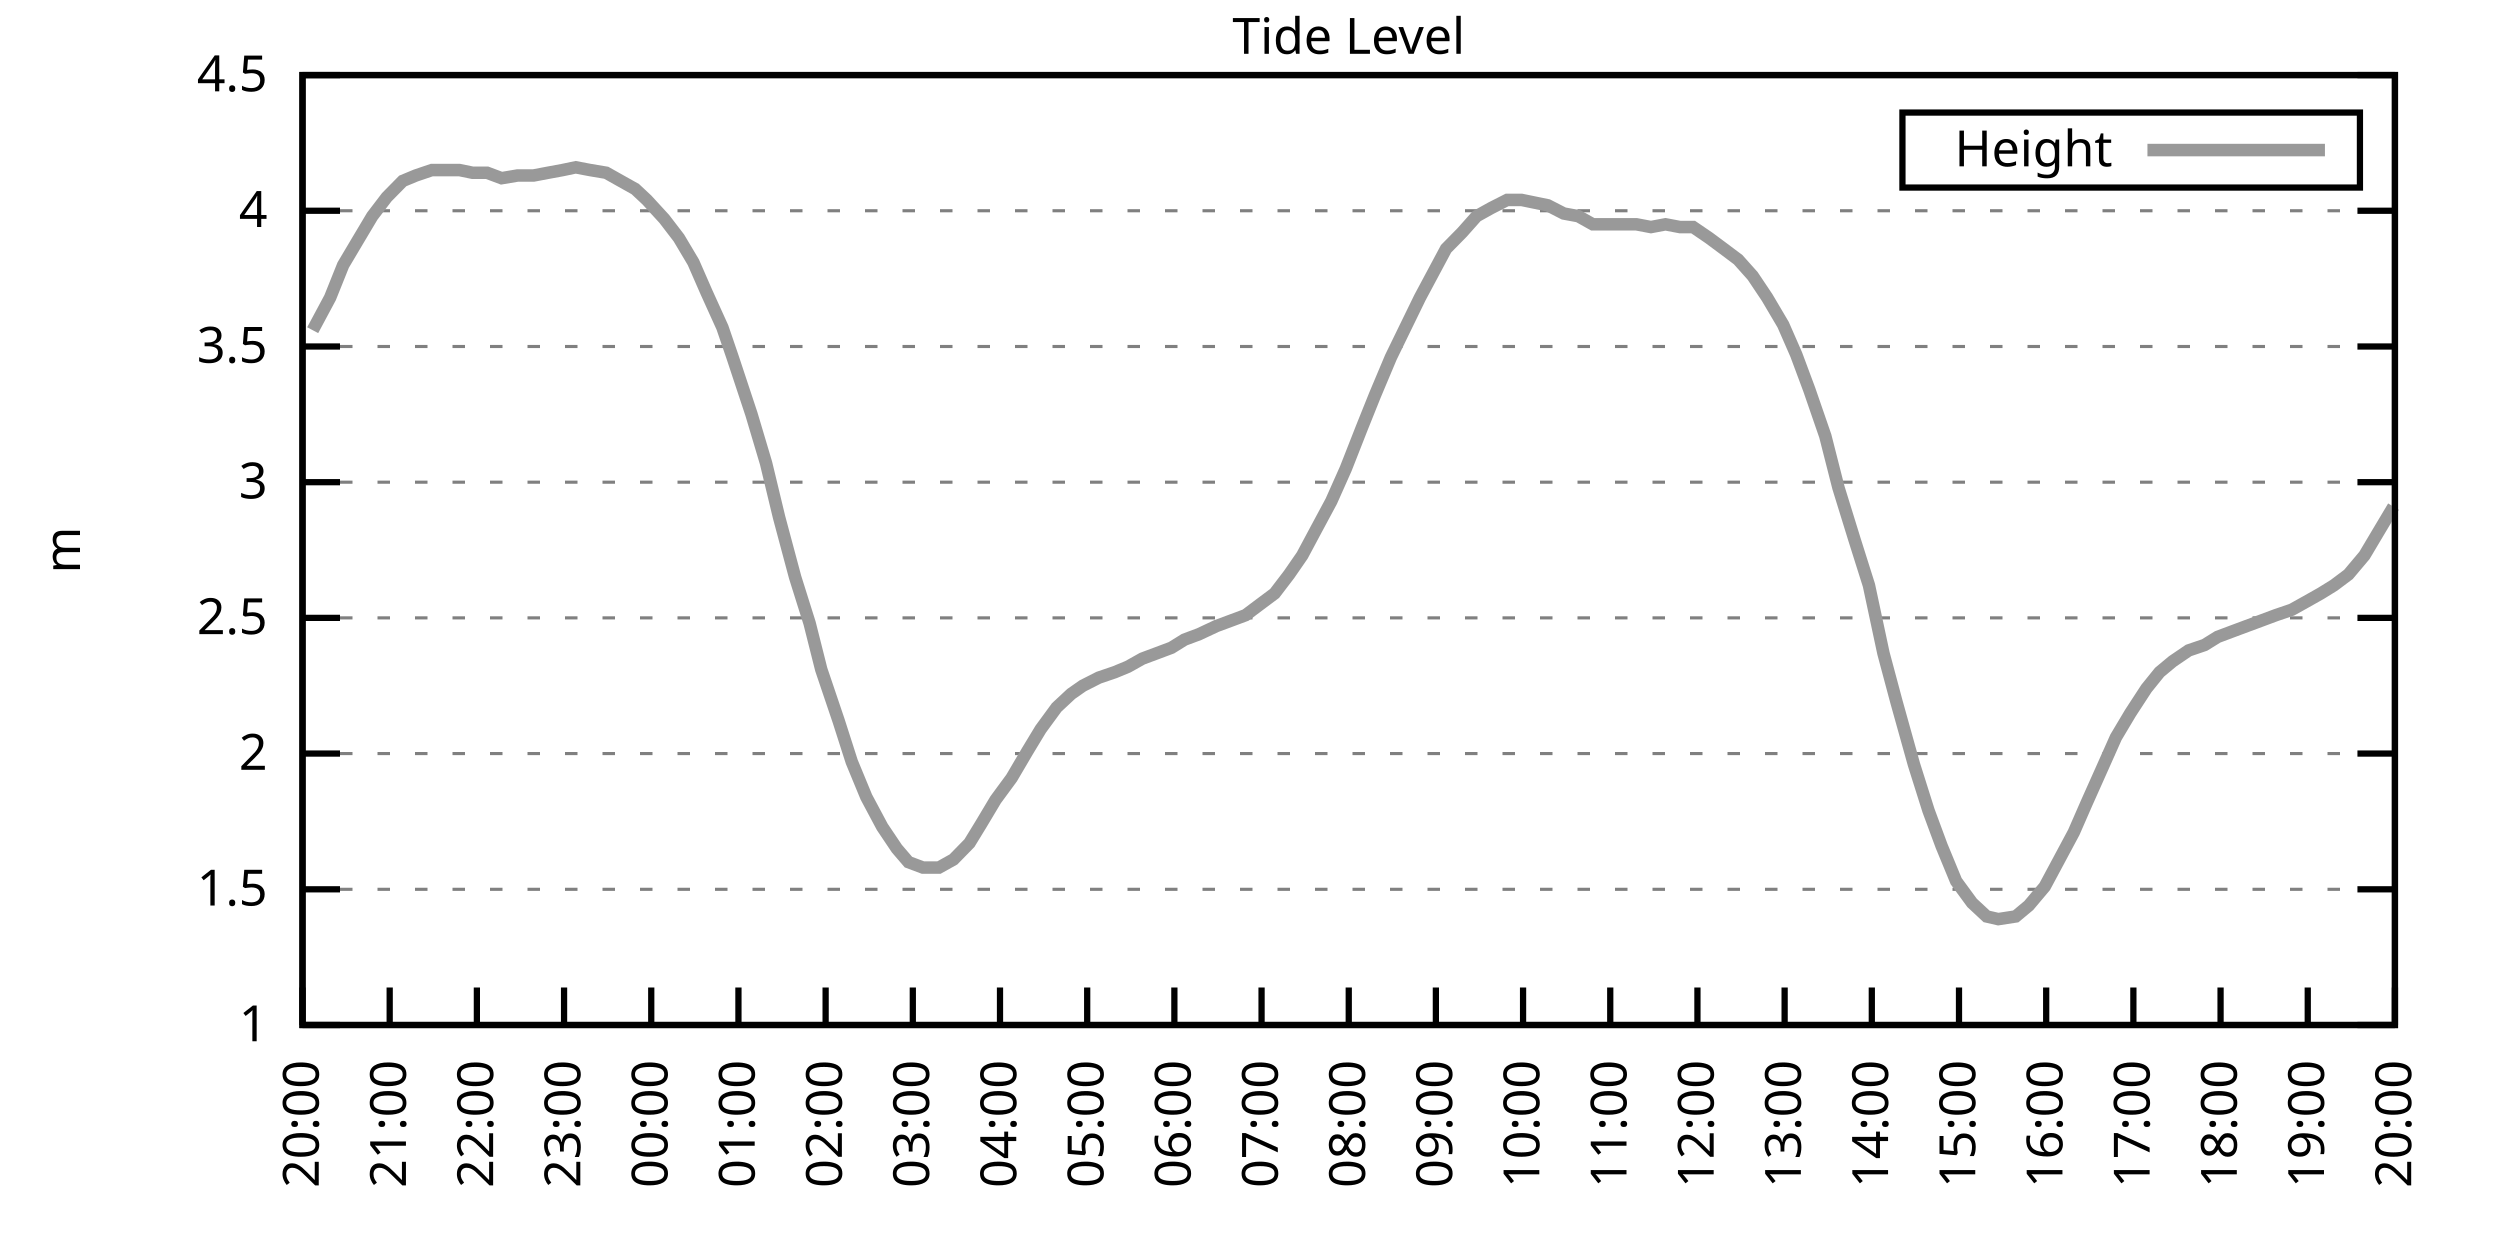
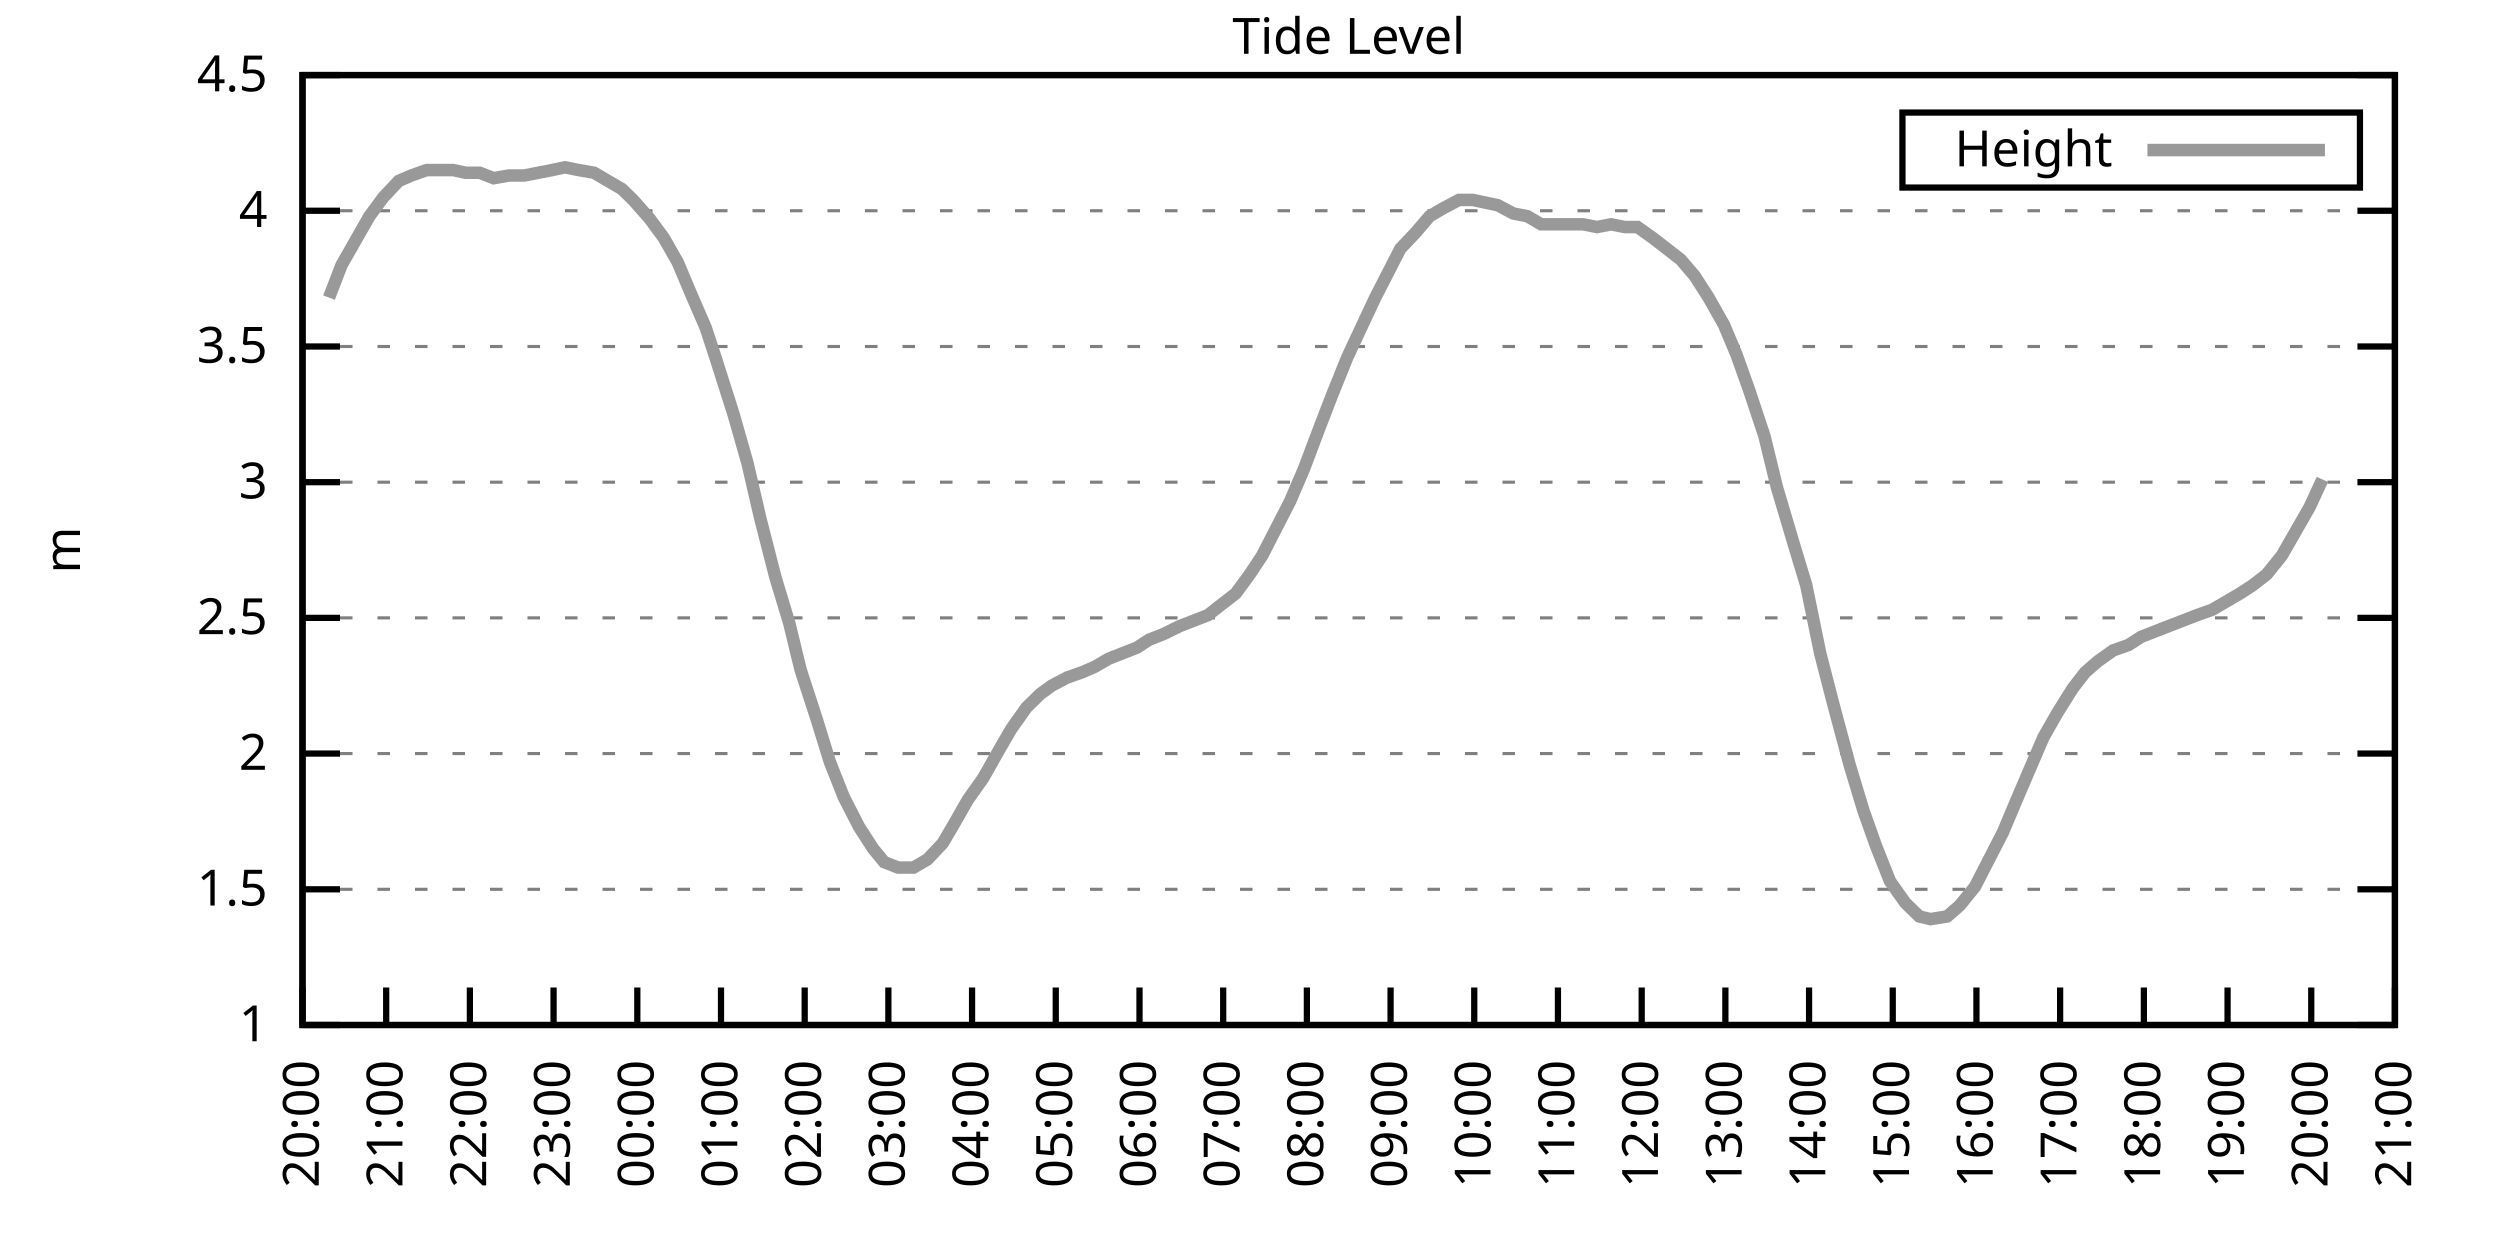
<svg xmlns="http://www.w3.org/2000/svg" xmlns:xlink="http://www.w3.org/1999/xlink" width="400" height="200" viewBox="0 0 400 200">
  <g id="gnuplot_canvas">
    <rect x="0" y="0" width="400" height="200" fill="none" />
    <defs>
      <circle id="gpDot" r="0.5" stroke-width="0.5" stroke="currentColor" />
      <path id="gpPt0" stroke-width="0.333" stroke="currentColor" d="M-1,0 h2 M0,-1 v2" />
      <path id="gpPt1" stroke-width="0.333" stroke="currentColor" d="M-1,-1 L1,1 M1,-1 L-1,1" />
      <path id="gpPt2" stroke-width="0.333" stroke="currentColor" d="M-1,0 L1,0 M0,-1 L0,1 M-1,-1 L1,1 M-1,1 L1,-1" />
      <rect id="gpPt3" stroke-width="0.333" stroke="currentColor" x="-1" y="-1" width="2" height="2" />
      <rect id="gpPt4" stroke-width="0.333" stroke="currentColor" fill="currentColor" x="-1" y="-1" width="2" height="2" />
      <circle id="gpPt5" stroke-width="0.333" stroke="currentColor" cx="0" cy="0" r="1" />
      <use xlink:href="#gpPt5" id="gpPt6" fill="currentColor" stroke="none" />
      <path id="gpPt7" stroke-width="0.333" stroke="currentColor" d="M0,-1.33 L-1.33,0.67 L1.33,0.67 z" />
      <use xlink:href="#gpPt7" id="gpPt8" fill="currentColor" stroke="none" />
      <use xlink:href="#gpPt7" id="gpPt9" stroke="currentColor" transform="rotate(180)" />
      <use xlink:href="#gpPt9" id="gpPt10" fill="currentColor" stroke="none" />
      <use xlink:href="#gpPt3" id="gpPt11" stroke="currentColor" transform="rotate(45)" />
      <use xlink:href="#gpPt11" id="gpPt12" fill="currentColor" stroke="none" />
      <path id="gpPt13" stroke-width="0.333" stroke="currentColor" d="M0,1.330 L1.265,0.411 L0.782,-1.067 L-0.782,-1.076 L-1.265,0.411 z" />
      <use xlink:href="#gpPt13" id="gpPt14" fill="currentColor" stroke="none" />
      <filter id="textbox" filterUnits="objectBoundingBox" x="0" y="0" height="1" width="1">
        <feFlood flood-color="white" flood-opacity="1" result="bgnd" />
        <feComposite in="SourceGraphic" in2="bgnd" operator="atop" />
      </filter>
      <filter id="greybox" filterUnits="objectBoundingBox" x="0" y="0" height="1" width="1">
        <feFlood flood-color="lightgrey" flood-opacity="1" result="grey" />
        <feComposite in="SourceGraphic" in2="grey" operator="atop" />
      </filter>
    </defs>
    <g fill="none" color="white" stroke="currentColor" stroke-width="1.00" stroke-linecap="butt" stroke-linejoin="miter">
</g>
    <g fill="none" color="black" stroke="currentColor" stroke-width="1.00" stroke-linecap="butt" stroke-linejoin="miter">
      <g stroke="none" shape-rendering="crispEdges">
        <polygon fill="rgb(255, 255, 255)" points="48.40,164.00 383.18,164.00 383.18,12.02 48.40,12.02 " />
      </g>
    </g>
    <g fill="none" color="black" stroke="currentColor" stroke-width="1.00" stroke-linecap="butt" stroke-linejoin="miter">
</g>
    <g fill="none" color="black" stroke="black" stroke-width="0.50" stroke-linecap="butt" stroke-linejoin="miter">
</g>
    <g fill="none" color="gray" stroke="currentColor" stroke-width="0.50" stroke-linecap="butt" stroke-linejoin="miter">
      <path stroke="gray" stroke-dasharray="2,4" class="gridline" d="M48.40,164.00 L383.19,164.00  " />
    </g>
    <g fill="none" color="gray" stroke="gray" stroke-width="1.00" stroke-linecap="butt" stroke-linejoin="miter">
</g>
    <g fill="none" color="black" stroke="currentColor" stroke-width="1.00" stroke-linecap="butt" stroke-linejoin="miter">
      <path stroke="black" d="M48.40,164.00 L54.40,164.00 M383.19,164.00 L377.19,164.00  " />
      <g transform="translate(42.80,166.60)" stroke="none" fill="black" font-family="Sans" font-size="8.00" text-anchor="end">
        <text>
          <tspan font-family="Sans"> 1</tspan>
        </text>
      </g>
    </g>
    <g fill="none" color="black" stroke="currentColor" stroke-width="1.00" stroke-linecap="butt" stroke-linejoin="miter">
</g>
    <g fill="none" color="black" stroke="black" stroke-width="0.50" stroke-linecap="butt" stroke-linejoin="miter">
</g>
    <g fill="none" color="gray" stroke="currentColor" stroke-width="0.50" stroke-linecap="butt" stroke-linejoin="miter">
      <path stroke="gray" stroke-dasharray="2,4" class="gridline" d="M48.40,142.29 L383.19,142.29  " />
    </g>
    <g fill="none" color="gray" stroke="gray" stroke-width="1.00" stroke-linecap="butt" stroke-linejoin="miter">
</g>
    <g fill="none" color="black" stroke="currentColor" stroke-width="1.00" stroke-linecap="butt" stroke-linejoin="miter">
      <path stroke="black" d="M48.40,142.29 L54.40,142.29 M383.19,142.29 L377.19,142.29  " />
      <g transform="translate(42.80,144.89)" stroke="none" fill="black" font-family="Sans" font-size="8.00" text-anchor="end">
        <text>
          <tspan font-family="Sans"> 1.5</tspan>
        </text>
      </g>
    </g>
    <g fill="none" color="black" stroke="currentColor" stroke-width="1.00" stroke-linecap="butt" stroke-linejoin="miter">
</g>
    <g fill="none" color="black" stroke="black" stroke-width="0.50" stroke-linecap="butt" stroke-linejoin="miter">
</g>
    <g fill="none" color="gray" stroke="currentColor" stroke-width="0.50" stroke-linecap="butt" stroke-linejoin="miter">
      <path stroke="gray" stroke-dasharray="2,4" class="gridline" d="M48.40,120.57 L383.19,120.57  " />
    </g>
    <g fill="none" color="gray" stroke="gray" stroke-width="1.00" stroke-linecap="butt" stroke-linejoin="miter">
</g>
    <g fill="none" color="black" stroke="currentColor" stroke-width="1.00" stroke-linecap="butt" stroke-linejoin="miter">
      <path stroke="black" d="M48.40,120.57 L54.40,120.57 M383.19,120.57 L377.19,120.57  " />
      <g transform="translate(42.80,123.17)" stroke="none" fill="black" font-family="Sans" font-size="8.00" text-anchor="end">
        <text>
          <tspan font-family="Sans"> 2</tspan>
        </text>
      </g>
    </g>
    <g fill="none" color="black" stroke="currentColor" stroke-width="1.00" stroke-linecap="butt" stroke-linejoin="miter">
</g>
    <g fill="none" color="black" stroke="black" stroke-width="0.50" stroke-linecap="butt" stroke-linejoin="miter">
</g>
    <g fill="none" color="gray" stroke="currentColor" stroke-width="0.50" stroke-linecap="butt" stroke-linejoin="miter">
      <path stroke="gray" stroke-dasharray="2,4" class="gridline" d="M48.40,98.86 L383.19,98.86  " />
    </g>
    <g fill="none" color="gray" stroke="gray" stroke-width="1.00" stroke-linecap="butt" stroke-linejoin="miter">
</g>
    <g fill="none" color="black" stroke="currentColor" stroke-width="1.00" stroke-linecap="butt" stroke-linejoin="miter">
      <path stroke="black" d="M48.40,98.86 L54.40,98.86 M383.19,98.86 L377.19,98.86  " />
      <g transform="translate(42.80,101.46)" stroke="none" fill="black" font-family="Sans" font-size="8.00" text-anchor="end">
        <text>
          <tspan font-family="Sans"> 2.5</tspan>
        </text>
      </g>
    </g>
    <g fill="none" color="black" stroke="currentColor" stroke-width="1.00" stroke-linecap="butt" stroke-linejoin="miter">
</g>
    <g fill="none" color="black" stroke="black" stroke-width="0.50" stroke-linecap="butt" stroke-linejoin="miter">
</g>
    <g fill="none" color="gray" stroke="currentColor" stroke-width="0.50" stroke-linecap="butt" stroke-linejoin="miter">
      <path stroke="gray" stroke-dasharray="2,4" class="gridline" d="M48.40,77.15 L383.19,77.15  " />
    </g>
    <g fill="none" color="gray" stroke="gray" stroke-width="1.00" stroke-linecap="butt" stroke-linejoin="miter">
</g>
    <g fill="none" color="black" stroke="currentColor" stroke-width="1.00" stroke-linecap="butt" stroke-linejoin="miter">
      <path stroke="black" d="M48.40,77.15 L54.40,77.15 M383.19,77.15 L377.19,77.15  " />
      <g transform="translate(42.80,79.75)" stroke="none" fill="black" font-family="Sans" font-size="8.00" text-anchor="end">
        <text>
          <tspan font-family="Sans"> 3</tspan>
        </text>
      </g>
    </g>
    <g fill="none" color="black" stroke="currentColor" stroke-width="1.00" stroke-linecap="butt" stroke-linejoin="miter">
</g>
    <g fill="none" color="black" stroke="black" stroke-width="0.50" stroke-linecap="butt" stroke-linejoin="miter">
</g>
    <g fill="none" color="gray" stroke="currentColor" stroke-width="0.50" stroke-linecap="butt" stroke-linejoin="miter">
      <path stroke="gray" stroke-dasharray="2,4" class="gridline" d="M48.40,55.44 L383.19,55.44  " />
    </g>
    <g fill="none" color="gray" stroke="gray" stroke-width="1.00" stroke-linecap="butt" stroke-linejoin="miter">
</g>
    <g fill="none" color="black" stroke="currentColor" stroke-width="1.00" stroke-linecap="butt" stroke-linejoin="miter">
      <path stroke="black" d="M48.40,55.44 L54.40,55.44 M383.19,55.44 L377.19,55.44  " />
      <g transform="translate(42.80,58.04)" stroke="none" fill="black" font-family="Sans" font-size="8.00" text-anchor="end">
        <text>
          <tspan font-family="Sans"> 3.5</tspan>
        </text>
      </g>
    </g>
    <g fill="none" color="black" stroke="currentColor" stroke-width="1.00" stroke-linecap="butt" stroke-linejoin="miter">
</g>
    <g fill="none" color="black" stroke="black" stroke-width="0.50" stroke-linecap="butt" stroke-linejoin="miter">
</g>
    <g fill="none" color="gray" stroke="currentColor" stroke-width="0.50" stroke-linecap="butt" stroke-linejoin="miter">
      <path stroke="gray" stroke-dasharray="2,4" class="gridline" d="M48.40,33.72 L383.19,33.72  " />
    </g>
    <g fill="none" color="gray" stroke="gray" stroke-width="1.00" stroke-linecap="butt" stroke-linejoin="miter">
</g>
    <g fill="none" color="black" stroke="currentColor" stroke-width="1.00" stroke-linecap="butt" stroke-linejoin="miter">
      <path stroke="black" d="M48.40,33.72 L54.40,33.72 M383.19,33.72 L377.19,33.72  " />
      <g transform="translate(42.80,36.32)" stroke="none" fill="black" font-family="Sans" font-size="8.00" text-anchor="end">
        <text>
          <tspan font-family="Sans"> 4</tspan>
        </text>
      </g>
    </g>
    <g fill="none" color="black" stroke="currentColor" stroke-width="1.00" stroke-linecap="butt" stroke-linejoin="miter">
</g>
    <g fill="none" color="black" stroke="black" stroke-width="0.50" stroke-linecap="butt" stroke-linejoin="miter">
</g>
    <g fill="none" color="gray" stroke="currentColor" stroke-width="0.50" stroke-linecap="butt" stroke-linejoin="miter">
      <path stroke="gray" stroke-dasharray="2,4" class="gridline" d="M48.40,12.01 L383.19,12.01  " />
    </g>
    <g fill="none" color="gray" stroke="gray" stroke-width="1.00" stroke-linecap="butt" stroke-linejoin="miter">
</g>
    <g fill="none" color="black" stroke="currentColor" stroke-width="1.00" stroke-linecap="butt" stroke-linejoin="miter">
      <path stroke="black" d="M48.40,12.01 L54.40,12.01 M383.19,12.01 L377.19,12.01  " />
      <g transform="translate(42.80,14.61)" stroke="none" fill="black" font-family="Sans" font-size="8.00" text-anchor="end">
        <text>
          <tspan font-family="Sans"> 4.5</tspan>
        </text>
      </g>
    </g>
    <g fill="none" color="black" stroke="currentColor" stroke-width="1.00" stroke-linecap="butt" stroke-linejoin="miter">
      <path stroke="black" d="M48.40,164.00 L48.40,158.00  " />
      <g transform="translate(51.00,169.60) rotate(270.00)" stroke="none" fill="black" font-family="Sans" font-size="8.00" text-anchor="end">
        <text>
          <tspan font-family="Sans">20:00</tspan>
        </text>
      </g>
    </g>
    <g fill="none" color="black" stroke="currentColor" stroke-width="1.00" stroke-linecap="butt" stroke-linejoin="miter">
-       <path stroke="black" d="M62.35,164.00 L62.35,158.00  " />
-       <g transform="translate(64.95,169.60) rotate(270.00)" stroke="none" fill="black" font-family="Sans" font-size="8.00" text-anchor="end">
+       <path stroke="black" d="M61.79,164.00 L61.79,158.00  " />
+       <g transform="translate(64.39,169.60) rotate(270.00)" stroke="none" fill="black" font-family="Sans" font-size="8.00" text-anchor="end">
        <text>
          <tspan font-family="Sans">21:00</tspan>
        </text>
      </g>
    </g>
    <g fill="none" color="black" stroke="currentColor" stroke-width="1.00" stroke-linecap="butt" stroke-linejoin="miter">
-       <path stroke="black" d="M76.30,164.00 L76.30,158.00  " />
-       <g transform="translate(78.90,169.60) rotate(270.00)" stroke="none" fill="black" font-family="Sans" font-size="8.00" text-anchor="end">
+       <path stroke="black" d="M75.18,164.00 L75.18,158.00  " />
+       <g transform="translate(77.78,169.60) rotate(270.00)" stroke="none" fill="black" font-family="Sans" font-size="8.00" text-anchor="end">
        <text>
          <tspan font-family="Sans">22:00</tspan>
        </text>
      </g>
    </g>
    <g fill="none" color="black" stroke="currentColor" stroke-width="1.00" stroke-linecap="butt" stroke-linejoin="miter">
-       <path stroke="black" d="M90.25,164.00 L90.25,158.00  " />
-       <g transform="translate(92.85,169.60) rotate(270.00)" stroke="none" fill="black" font-family="Sans" font-size="8.00" text-anchor="end">
+       <path stroke="black" d="M88.57,164.00 L88.57,158.00  " />
+       <g transform="translate(91.17,169.60) rotate(270.00)" stroke="none" fill="black" font-family="Sans" font-size="8.00" text-anchor="end">
        <text>
          <tspan font-family="Sans">23:00</tspan>
        </text>
      </g>
    </g>
    <g fill="none" color="black" stroke="currentColor" stroke-width="1.00" stroke-linecap="butt" stroke-linejoin="miter">
-       <path stroke="black" d="M104.20,164.00 L104.20,158.00  " />
-       <g transform="translate(106.80,169.60) rotate(270.00)" stroke="none" fill="black" font-family="Sans" font-size="8.00" text-anchor="end">
+       <path stroke="black" d="M101.97,164.00 L101.97,158.00  " />
+       <g transform="translate(104.57,169.60) rotate(270.00)" stroke="none" fill="black" font-family="Sans" font-size="8.00" text-anchor="end">
        <text>
          <tspan font-family="Sans">00:00</tspan>
        </text>
      </g>
    </g>
    <g fill="none" color="black" stroke="currentColor" stroke-width="1.00" stroke-linecap="butt" stroke-linejoin="miter">
-       <path stroke="black" d="M118.15,164.00 L118.15,158.00  " />
-       <g transform="translate(120.75,169.60) rotate(270.00)" stroke="none" fill="black" font-family="Sans" font-size="8.00" text-anchor="end">
+       <path stroke="black" d="M115.36,164.00 L115.36,158.00  " />
+       <g transform="translate(117.96,169.60) rotate(270.00)" stroke="none" fill="black" font-family="Sans" font-size="8.00" text-anchor="end">
        <text>
          <tspan font-family="Sans">01:00</tspan>
        </text>
      </g>
    </g>
    <g fill="none" color="black" stroke="currentColor" stroke-width="1.00" stroke-linecap="butt" stroke-linejoin="miter">
-       <path stroke="black" d="M132.10,164.00 L132.10,158.00  " />
-       <g transform="translate(134.70,169.60) rotate(270.00)" stroke="none" fill="black" font-family="Sans" font-size="8.00" text-anchor="end">
+       <path stroke="black" d="M128.75,164.00 L128.75,158.00  " />
+       <g transform="translate(131.35,169.60) rotate(270.00)" stroke="none" fill="black" font-family="Sans" font-size="8.00" text-anchor="end">
        <text>
          <tspan font-family="Sans">02:00</tspan>
        </text>
      </g>
    </g>
    <g fill="none" color="black" stroke="currentColor" stroke-width="1.00" stroke-linecap="butt" stroke-linejoin="miter">
-       <path stroke="black" d="M146.05,164.00 L146.05,158.00  " />
-       <g transform="translate(148.65,169.60) rotate(270.00)" stroke="none" fill="black" font-family="Sans" font-size="8.00" text-anchor="end">
+       <path stroke="black" d="M142.14,164.00 L142.14,158.00  " />
+       <g transform="translate(144.74,169.60) rotate(270.00)" stroke="none" fill="black" font-family="Sans" font-size="8.00" text-anchor="end">
        <text>
          <tspan font-family="Sans">03:00</tspan>
        </text>
      </g>
    </g>
    <g fill="none" color="black" stroke="currentColor" stroke-width="1.00" stroke-linecap="butt" stroke-linejoin="miter">
-       <path stroke="black" d="M160.00,164.00 L160.00,158.00  " />
-       <g transform="translate(162.60,169.60) rotate(270.00)" stroke="none" fill="black" font-family="Sans" font-size="8.00" text-anchor="end">
+       <path stroke="black" d="M155.53,164.00 L155.53,158.00  " />
+       <g transform="translate(158.13,169.60) rotate(270.00)" stroke="none" fill="black" font-family="Sans" font-size="8.00" text-anchor="end">
        <text>
          <tspan font-family="Sans">04:00</tspan>
        </text>
      </g>
    </g>
    <g fill="none" color="black" stroke="currentColor" stroke-width="1.00" stroke-linecap="butt" stroke-linejoin="miter">
-       <path stroke="black" d="M173.95,164.00 L173.95,158.00  " />
-       <g transform="translate(176.55,169.60) rotate(270.00)" stroke="none" fill="black" font-family="Sans" font-size="8.00" text-anchor="end">
+       <path stroke="black" d="M168.92,164.00 L168.92,158.00  " />
+       <g transform="translate(171.52,169.60) rotate(270.00)" stroke="none" fill="black" font-family="Sans" font-size="8.00" text-anchor="end">
        <text>
          <tspan font-family="Sans">05:00</tspan>
        </text>
      </g>
    </g>
    <g fill="none" color="black" stroke="currentColor" stroke-width="1.00" stroke-linecap="butt" stroke-linejoin="miter">
-       <path stroke="black" d="M187.90,164.00 L187.90,158.00  " />
-       <g transform="translate(190.50,169.60) rotate(270.00)" stroke="none" fill="black" font-family="Sans" font-size="8.00" text-anchor="end">
+       <path stroke="black" d="M182.32,164.00 L182.32,158.00  " />
+       <g transform="translate(184.92,169.60) rotate(270.00)" stroke="none" fill="black" font-family="Sans" font-size="8.00" text-anchor="end">
        <text>
          <tspan font-family="Sans">06:00</tspan>
        </text>
      </g>
    </g>
    <g fill="none" color="black" stroke="currentColor" stroke-width="1.00" stroke-linecap="butt" stroke-linejoin="miter">
-       <path stroke="black" d="M201.85,164.00 L201.85,158.00  " />
-       <g transform="translate(204.45,169.60) rotate(270.00)" stroke="none" fill="black" font-family="Sans" font-size="8.00" text-anchor="end">
+       <path stroke="black" d="M195.71,164.00 L195.71,158.00  " />
+       <g transform="translate(198.31,169.60) rotate(270.00)" stroke="none" fill="black" font-family="Sans" font-size="8.00" text-anchor="end">
        <text>
          <tspan font-family="Sans">07:00</tspan>
        </text>
      </g>
    </g>
    <g fill="none" color="black" stroke="currentColor" stroke-width="1.00" stroke-linecap="butt" stroke-linejoin="miter">
-       <path stroke="black" d="M215.80,164.00 L215.80,158.00  " />
-       <g transform="translate(218.40,169.60) rotate(270.00)" stroke="none" fill="black" font-family="Sans" font-size="8.00" text-anchor="end">
+       <path stroke="black" d="M209.10,164.00 L209.10,158.00  " />
+       <g transform="translate(211.70,169.60) rotate(270.00)" stroke="none" fill="black" font-family="Sans" font-size="8.00" text-anchor="end">
        <text>
          <tspan font-family="Sans">08:00</tspan>
        </text>
      </g>
    </g>
    <g fill="none" color="black" stroke="currentColor" stroke-width="1.00" stroke-linecap="butt" stroke-linejoin="miter">
-       <path stroke="black" d="M229.74,164.00 L229.74,158.00  " />
-       <g transform="translate(232.34,169.60) rotate(270.00)" stroke="none" fill="black" font-family="Sans" font-size="8.00" text-anchor="end">
+       <path stroke="black" d="M222.49,164.00 L222.49,158.00  " />
+       <g transform="translate(225.09,169.60) rotate(270.00)" stroke="none" fill="black" font-family="Sans" font-size="8.00" text-anchor="end">
        <text>
          <tspan font-family="Sans">09:00</tspan>
        </text>
      </g>
    </g>
    <g fill="none" color="black" stroke="currentColor" stroke-width="1.00" stroke-linecap="butt" stroke-linejoin="miter">
-       <path stroke="black" d="M243.69,164.00 L243.69,158.00  " />
-       <g transform="translate(246.29,169.60) rotate(270.00)" stroke="none" fill="black" font-family="Sans" font-size="8.00" text-anchor="end">
+       <path stroke="black" d="M235.88,164.00 L235.88,158.00  " />
+       <g transform="translate(238.48,169.60) rotate(270.00)" stroke="none" fill="black" font-family="Sans" font-size="8.00" text-anchor="end">
        <text>
          <tspan font-family="Sans">10:00</tspan>
        </text>
      </g>
    </g>
    <g fill="none" color="black" stroke="currentColor" stroke-width="1.00" stroke-linecap="butt" stroke-linejoin="miter">
-       <path stroke="black" d="M257.64,164.00 L257.64,158.00  " />
-       <g transform="translate(260.24,169.60) rotate(270.00)" stroke="none" fill="black" font-family="Sans" font-size="8.00" text-anchor="end">
+       <path stroke="black" d="M249.27,164.00 L249.27,158.00  " />
+       <g transform="translate(251.87,169.60) rotate(270.00)" stroke="none" fill="black" font-family="Sans" font-size="8.00" text-anchor="end">
        <text>
          <tspan font-family="Sans">11:00</tspan>
        </text>
      </g>
    </g>
    <g fill="none" color="black" stroke="currentColor" stroke-width="1.00" stroke-linecap="butt" stroke-linejoin="miter">
-       <path stroke="black" d="M271.59,164.00 L271.59,158.00  " />
-       <g transform="translate(274.19,169.60) rotate(270.00)" stroke="none" fill="black" font-family="Sans" font-size="8.00" text-anchor="end">
+       <path stroke="black" d="M262.67,164.00 L262.67,158.00  " />
+       <g transform="translate(265.27,169.60) rotate(270.00)" stroke="none" fill="black" font-family="Sans" font-size="8.00" text-anchor="end">
        <text>
          <tspan font-family="Sans">12:00</tspan>
        </text>
      </g>
    </g>
    <g fill="none" color="black" stroke="currentColor" stroke-width="1.00" stroke-linecap="butt" stroke-linejoin="miter">
-       <path stroke="black" d="M285.54,164.00 L285.54,158.00  " />
-       <g transform="translate(288.14,169.60) rotate(270.00)" stroke="none" fill="black" font-family="Sans" font-size="8.00" text-anchor="end">
+       <path stroke="black" d="M276.06,164.00 L276.06,158.00  " />
+       <g transform="translate(278.66,169.60) rotate(270.00)" stroke="none" fill="black" font-family="Sans" font-size="8.00" text-anchor="end">
        <text>
          <tspan font-family="Sans">13:00</tspan>
        </text>
      </g>
    </g>
    <g fill="none" color="black" stroke="currentColor" stroke-width="1.00" stroke-linecap="butt" stroke-linejoin="miter">
-       <path stroke="black" d="M299.49,164.00 L299.49,158.00  " />
-       <g transform="translate(302.09,169.60) rotate(270.00)" stroke="none" fill="black" font-family="Sans" font-size="8.00" text-anchor="end">
+       <path stroke="black" d="M289.45,164.00 L289.45,158.00  " />
+       <g transform="translate(292.05,169.60) rotate(270.00)" stroke="none" fill="black" font-family="Sans" font-size="8.00" text-anchor="end">
        <text>
          <tspan font-family="Sans">14:00</tspan>
        </text>
      </g>
    </g>
    <g fill="none" color="black" stroke="currentColor" stroke-width="1.00" stroke-linecap="butt" stroke-linejoin="miter">
-       <path stroke="black" d="M313.44,164.00 L313.44,158.00  " />
-       <g transform="translate(316.04,169.60) rotate(270.00)" stroke="none" fill="black" font-family="Sans" font-size="8.00" text-anchor="end">
+       <path stroke="black" d="M302.84,164.00 L302.84,158.00  " />
+       <g transform="translate(305.44,169.60) rotate(270.00)" stroke="none" fill="black" font-family="Sans" font-size="8.00" text-anchor="end">
        <text>
          <tspan font-family="Sans">15:00</tspan>
        </text>
      </g>
    </g>
    <g fill="none" color="black" stroke="currentColor" stroke-width="1.00" stroke-linecap="butt" stroke-linejoin="miter">
-       <path stroke="black" d="M327.39,164.00 L327.39,158.00  " />
-       <g transform="translate(329.99,169.60) rotate(270.00)" stroke="none" fill="black" font-family="Sans" font-size="8.00" text-anchor="end">
+       <path stroke="black" d="M316.23,164.00 L316.23,158.00  " />
+       <g transform="translate(318.83,169.60) rotate(270.00)" stroke="none" fill="black" font-family="Sans" font-size="8.00" text-anchor="end">
        <text>
          <tspan font-family="Sans">16:00</tspan>
        </text>
      </g>
    </g>
    <g fill="none" color="black" stroke="currentColor" stroke-width="1.00" stroke-linecap="butt" stroke-linejoin="miter">
-       <path stroke="black" d="M341.34,164.00 L341.34,158.00  " />
-       <g transform="translate(343.94,169.60) rotate(270.00)" stroke="none" fill="black" font-family="Sans" font-size="8.00" text-anchor="end">
+       <path stroke="black" d="M329.62,164.00 L329.62,158.00  " />
+       <g transform="translate(332.22,169.60) rotate(270.00)" stroke="none" fill="black" font-family="Sans" font-size="8.00" text-anchor="end">
        <text>
          <tspan font-family="Sans">17:00</tspan>
        </text>
      </g>
    </g>
    <g fill="none" color="black" stroke="currentColor" stroke-width="1.00" stroke-linecap="butt" stroke-linejoin="miter">
-       <path stroke="black" d="M355.29,164.00 L355.29,158.00  " />
-       <g transform="translate(357.89,169.60) rotate(270.00)" stroke="none" fill="black" font-family="Sans" font-size="8.00" text-anchor="end">
+       <path stroke="black" d="M343.02,164.00 L343.02,158.00  " />
+       <g transform="translate(345.62,169.60) rotate(270.00)" stroke="none" fill="black" font-family="Sans" font-size="8.00" text-anchor="end">
        <text>
          <tspan font-family="Sans">18:00</tspan>
        </text>
      </g>
    </g>
    <g fill="none" color="black" stroke="currentColor" stroke-width="1.00" stroke-linecap="butt" stroke-linejoin="miter">
-       <path stroke="black" d="M369.24,164.00 L369.24,158.00  " />
-       <g transform="translate(371.84,169.60) rotate(270.00)" stroke="none" fill="black" font-family="Sans" font-size="8.00" text-anchor="end">
+       <path stroke="black" d="M356.41,164.00 L356.41,158.00  " />
+       <g transform="translate(359.01,169.60) rotate(270.00)" stroke="none" fill="black" font-family="Sans" font-size="8.00" text-anchor="end">
        <text>
          <tspan font-family="Sans">19:00</tspan>
+         </text>
+       </g>
+     </g>
+     <g fill="none" color="black" stroke="currentColor" stroke-width="1.00" stroke-linecap="butt" stroke-linejoin="miter">
+       <path stroke="black" d="M369.80,164.00 L369.80,158.00  " />
+       <g transform="translate(372.40,169.60) rotate(270.00)" stroke="none" fill="black" font-family="Sans" font-size="8.00" text-anchor="end">
+         <text>
+           <tspan font-family="Sans">20:00</tspan>
        </text>
      </g>
    </g>
    <g fill="none" color="black" stroke="currentColor" stroke-width="1.00" stroke-linecap="butt" stroke-linejoin="miter">
      <path stroke="black" d="M383.19,164.00 L383.19,158.00  " />
      <g transform="translate(385.79,169.60) rotate(270.00)" stroke="none" fill="black" font-family="Sans" font-size="8.00" text-anchor="end">
        <text>
-           <tspan font-family="Sans">20:00</tspan>
+           <tspan font-family="Sans">21:00</tspan>
        </text>
      </g>
    </g>
    <g fill="none" color="black" stroke="currentColor" stroke-width="1.00" stroke-linecap="butt" stroke-linejoin="miter">
</g>
    <g fill="none" color="black" stroke="currentColor" stroke-width="1.00" stroke-linecap="butt" stroke-linejoin="miter">
      <path stroke="black" d="M48.40,12.01 L48.40,164.00 L383.19,164.00 L383.19,12.01 L48.40,12.01 Z  " />
    </g>
    <g fill="none" color="black" stroke="currentColor" stroke-width="1.00" stroke-linecap="butt" stroke-linejoin="miter">
</g>
    <g fill="none" color="black" stroke="currentColor" stroke-width="1.00" stroke-linecap="butt" stroke-linejoin="miter">
      <path stroke="black" d="M304.39,30.01 L304.39,18.01 L377.59,18.01 L377.59,30.01 L304.39,30.01 Z  " />
    </g>
    <g id="Tide_level_plot_1">
      <g fill="none" color="white" stroke="black" stroke-width="2.00" stroke-linecap="butt" stroke-linejoin="miter">
</g>
      <g fill="none" color="black" stroke="currentColor" stroke-width="2.00" stroke-linecap="butt" stroke-linejoin="miter">
        <g transform="translate(337.99,26.61)" stroke="none" fill="black" font-family="Sans" font-size="8.00" text-anchor="end">
          <text>
            <tspan font-family="Sans">Height</tspan>
          </text>
        </g>
      </g>
      <g fill="none" color="black" stroke="currentColor" stroke-width="2.00" stroke-linecap="butt" stroke-linejoin="miter">
-         <path stroke="rgb(153, 153, 153)" d="M343.59,24.01 L371.99,24.01 M50.03,52.83 L52.82,47.62 L54.91,42.41 L57.23,38.50 L59.56,34.59 L61.88,31.55   L64.44,28.95 L66.53,28.08 L69.09,27.21 L71.18,27.21 L73.51,27.21 L75.60,27.64 L77.93,27.64 L80.25,28.51   L82.81,28.08 L85.37,28.08 L87.69,27.64 L90.02,27.21 L92.11,26.77 L94.43,27.21 L96.99,27.64 L99.32,28.95   L101.64,30.25 L103.50,31.99 L106.29,35.03 L108.62,38.07 L110.94,41.97 L113.03,46.75 L115.59,52.40 L117.22,57.17   L120.24,66.29 L122.57,74.11 L124.66,82.79 L127.22,92.35 L129.54,99.73 L131.40,107.11 L134.19,115.36 L136.28,121.88   L138.61,127.52 L141.16,132.30 L143.49,135.77 L145.35,137.94 L147.67,138.81 L150.23,138.81 L152.56,137.51 L155.11,134.90   L156.97,131.86 L159.30,127.96 L161.86,124.48 L164.41,120.14 L166.51,116.67 L169.06,113.19 L171.39,111.02 L173.25,109.72   L175.81,108.42 L178.36,107.55 L180.46,106.68 L182.78,105.38 L185.11,104.51 L187.43,103.64 L189.52,102.34 L191.85,101.47   L194.64,100.16 L196.96,99.30 L199.29,98.43 L201.61,96.69 L203.94,94.95 L206.26,91.91 L208.36,88.87 L210.68,84.53   L213.01,80.19 L215.33,74.98 L217.89,68.46 L219.98,63.25 L222.54,57.17 L224.86,52.40 L227.19,47.62 L229.51,43.28   L231.37,39.80 L233.93,37.20 L236.25,34.59 L238.58,33.29 L241.14,31.99 L243.46,31.99 L245.55,32.42 L247.65,32.85   L250.20,34.16 L252.53,34.59 L254.85,35.89 L257.18,35.89 L259.74,35.89 L261.83,35.89 L264.15,36.33 L266.48,35.89   L268.80,36.33 L270.90,36.33 L273.45,38.07 L275.78,39.80 L278.10,41.54 L280.43,44.15 L282.75,47.62 L285.31,51.96   L287.40,56.74 L289.50,62.38 L292.05,69.77 L294.15,78.02 L296.70,86.27 L299.03,93.65 L301.35,104.51 L303.44,112.32   L306.23,122.31 L308.56,129.69 L310.65,135.34 L312.98,140.98 L315.53,144.46 L317.86,146.63 L319.72,147.06 L322.51,146.63   L324.60,144.89 L327.16,141.85 L329.02,138.38 L331.81,133.17 L333.90,128.39 L336.23,123.18 L338.55,117.97 L340.88,114.06   L343.43,110.15 L345.53,107.55 L347.62,105.81 L350.18,104.07 L352.73,103.20 L354.83,101.90 L357.15,101.03 L359.48,100.16   L361.80,99.30 L364.13,98.43 L366.68,97.56 L369.01,96.26 L371.33,94.95 L373.43,93.65 L375.75,91.91 L378.31,88.87   L380.63,84.97 L382.96,81.06  " />
+         <path stroke="rgb(153, 153, 153)" d="M343.59,24.01 L371.99,24.01 M52.64,47.62 L54.65,42.41 L56.88,38.50 L59.11,34.59 L61.35,31.55 L63.80,28.95   L65.81,28.08 L68.26,27.21 L70.27,27.21 L72.50,27.21 L74.51,27.64 L76.75,27.64 L78.98,28.51 L81.43,28.08   L83.89,28.08 L86.12,27.64 L88.35,27.21 L90.36,26.77 L92.59,27.21 L95.05,27.64 L97.28,28.95 L99.51,30.25   L101.30,31.99 L103.98,35.03 L106.21,38.07 L108.44,41.97 L110.45,46.75 L112.90,52.40 L114.47,57.17 L117.37,66.29   L119.60,74.11 L121.61,82.79 L124.06,92.35 L126.29,99.73 L128.08,107.11 L130.76,115.36 L132.77,121.88 L135.00,127.52   L137.45,132.30 L139.69,135.77 L141.47,137.94 L143.70,138.81 L146.16,138.81 L148.39,137.51 L150.85,134.90 L152.63,131.86   L154.86,127.96 L157.32,124.48 L159.77,120.14 L161.78,116.67 L164.24,113.19 L166.47,111.02 L168.25,109.72 L170.71,108.42   L173.17,107.55 L175.17,106.68 L177.41,105.38 L179.64,104.51 L181.87,103.64 L183.88,102.34 L186.11,101.47 L188.79,100.16   L191.02,99.30 L193.25,98.43 L195.48,96.69 L197.72,94.95 L199.95,91.91 L201.96,88.87 L204.19,84.53 L206.42,80.19   L208.65,74.98 L211.11,68.46 L213.12,63.25 L215.57,57.17 L217.80,52.40 L220.04,47.62 L222.27,43.28 L224.05,39.80   L226.51,37.20 L228.74,34.59 L230.97,33.29 L233.43,31.99 L235.66,31.99 L237.67,32.42 L239.68,32.85 L242.13,34.16   L244.36,34.59 L246.60,35.89 L248.83,35.89 L251.28,35.89 L253.29,35.89 L255.52,36.33 L257.76,35.89 L259.99,36.33   L262.00,36.33 L264.45,38.07 L266.68,39.80 L268.92,41.54 L271.15,44.15 L273.38,47.62 L275.83,51.96 L277.84,56.74   L279.85,62.38 L282.31,69.77 L284.32,78.02 L286.77,86.27 L289.00,93.65 L291.23,104.51 L293.24,112.32 L295.92,122.31   L298.15,129.69 L300.16,135.34 L302.39,140.98 L304.85,144.46 L307.08,146.63 L308.87,147.06 L311.54,146.63 L313.55,144.89   L316.01,141.85 L317.79,138.38 L320.47,133.17 L322.48,128.39 L324.71,123.18 L326.95,117.97 L329.18,114.06 L331.63,110.15   L333.64,107.55 L335.65,105.81 L338.10,104.07 L340.56,103.20 L342.57,101.90 L344.80,101.03 L347.03,100.16 L349.26,99.30   L351.50,98.43 L353.95,97.56 L356.18,96.26 L358.42,94.95 L360.42,93.65 L362.66,91.91 L365.11,88.87 L367.34,84.97   L369.58,81.06 L371.58,76.71  " />
      </g>
    </g>
    <g fill="none" color="black" stroke="currentColor" stroke-width="2.00" stroke-linecap="butt" stroke-linejoin="miter">
</g>
    <g fill="none" color="black" stroke="black" stroke-width="1.00" stroke-linecap="butt" stroke-linejoin="miter">
</g>
    <g fill="none" color="black" stroke="currentColor" stroke-width="1.00" stroke-linecap="butt" stroke-linejoin="miter">
      <path stroke="black" d="M48.40,12.01 L48.40,164.00 L383.19,164.00 L383.19,12.01 L48.40,12.01 Z  " />
      <g transform="translate(12.80,88.01) rotate(270.00)" stroke="none" fill="black" font-family="Sans" font-size="8.00" text-anchor="middle">
        <text>
          <tspan font-family="Sans">m</tspan>
        </text>
      </g>
    </g>
    <g fill="none" color="black" stroke="currentColor" stroke-width="1.00" stroke-linecap="butt" stroke-linejoin="miter">
</g>
    <g fill="none" color="black" stroke="currentColor" stroke-width="1.00" stroke-linecap="butt" stroke-linejoin="miter">
      <g transform="translate(215.79,8.61)" stroke="none" fill="black" font-family="Sans" font-size="8.00" text-anchor="middle">
        <text>
          <tspan font-family="Sans">Tide Level</tspan>
        </text>
      </g>
    </g>
    <g fill="none" color="black" stroke="currentColor" stroke-width="1.00" stroke-linecap="butt" stroke-linejoin="miter">
</g>
  </g>
</svg>
